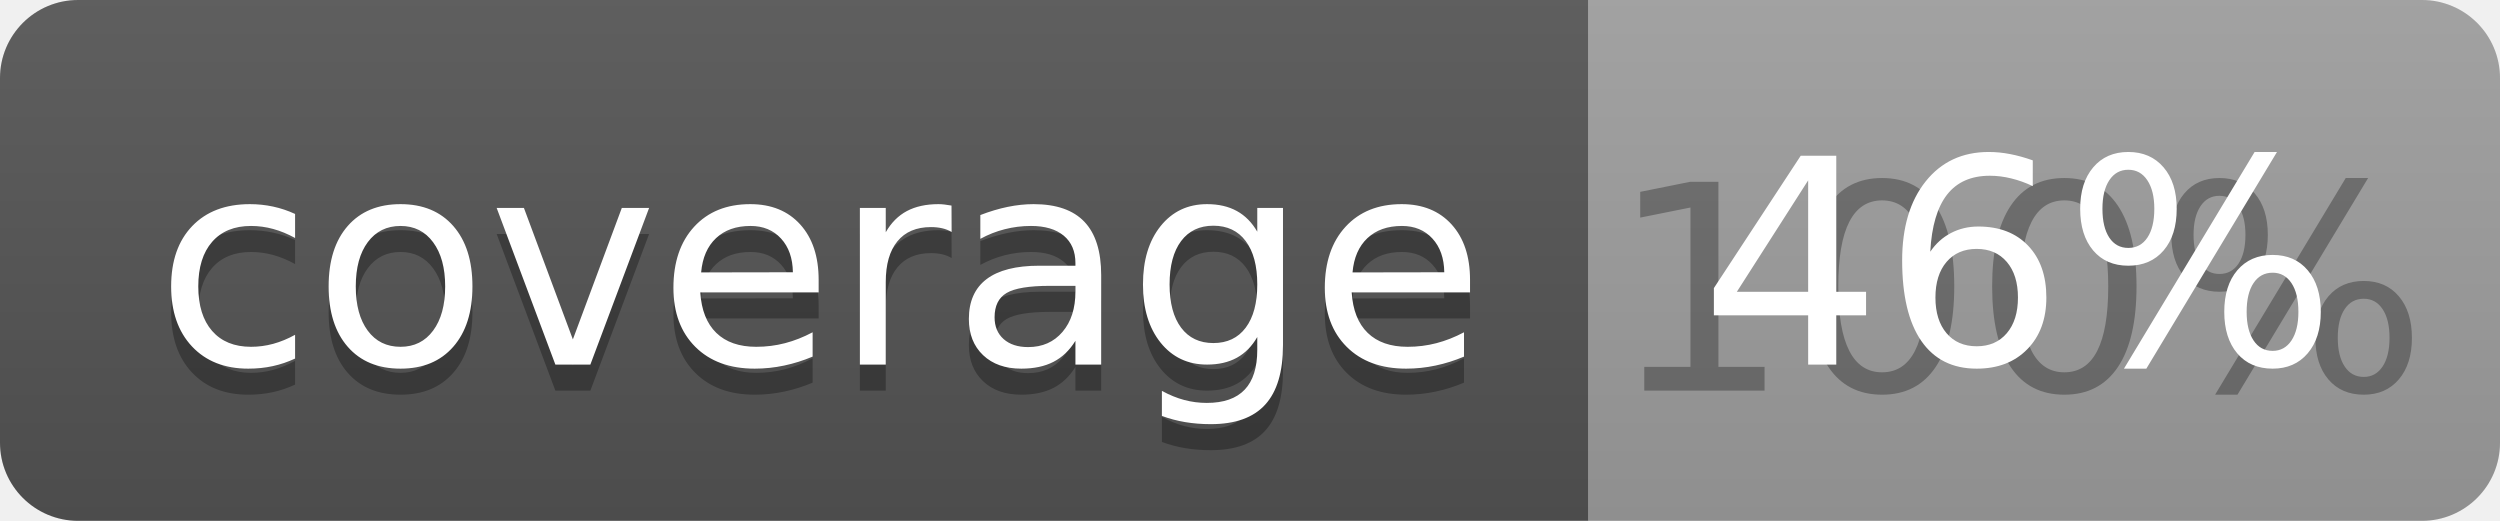
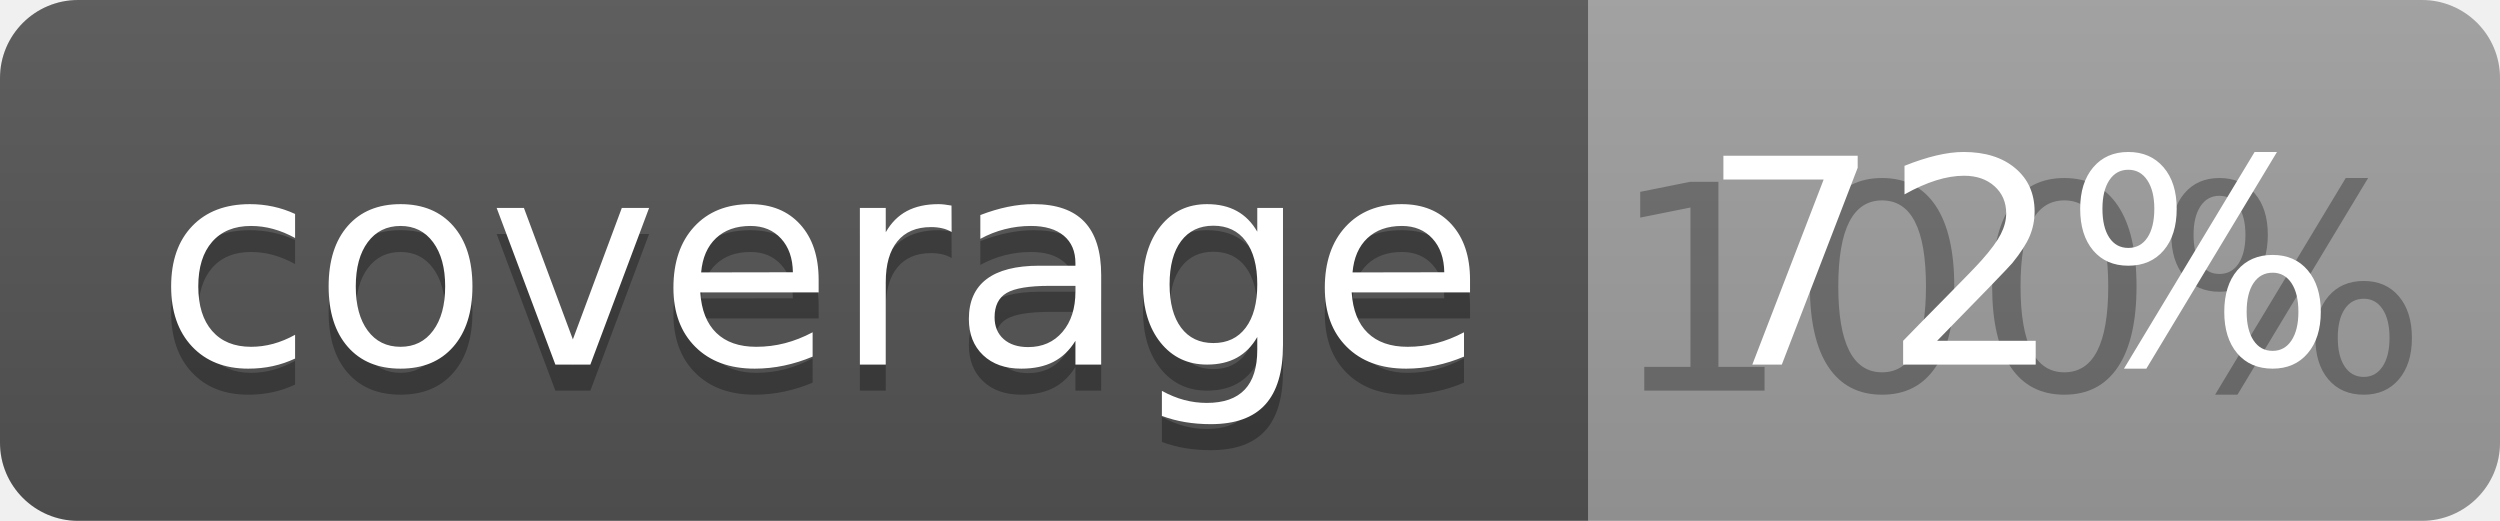
<svg xmlns="http://www.w3.org/2000/svg" width="96" height="20">
  <linearGradient id="b" x2="0" y2="100%">
    <stop offset="0" stop-color="#bbb" stop-opacity=".1" />
    <stop offset="1" stop-opacity=".1" />
  </linearGradient>
  <clipPath id="a">
    <rect width="96" height="20" rx="3" fill="#fff" />
  </clipPath>
  <g clip-path="url(#a)">
    <path fill="#555" d="M0 0h61v20H0z" />
    <path fill="#9F9F9F" d="M61 0h35v20H61z" />
    <path fill="url(#b)" d="M0 0h96v20H0z" />
  </g>
  <g fill="#fff" text-anchor="middle" font-family="DejaVu Sans,Verdana,Geneva,sans-serif" font-size="110">
    <text x="315" y="150" fill="#010101" fill-opacity=".3" transform="scale(.1)" textLength="510">coverage</text>
    <text x="315" y="140" transform="scale(.1)" textLength="510">coverage</text>
    <text x="775" y="150" fill="#010101" fill-opacity=".3" transform="scale(.1)" textLength="250">100%</text>
-     <text x="775" y="140" transform="scale(.1)" textLength="250">46%</text>
+     <text x="775" y="140" transform="scale(.1)" textLength="250">72%</text>
  </g>
</svg>
